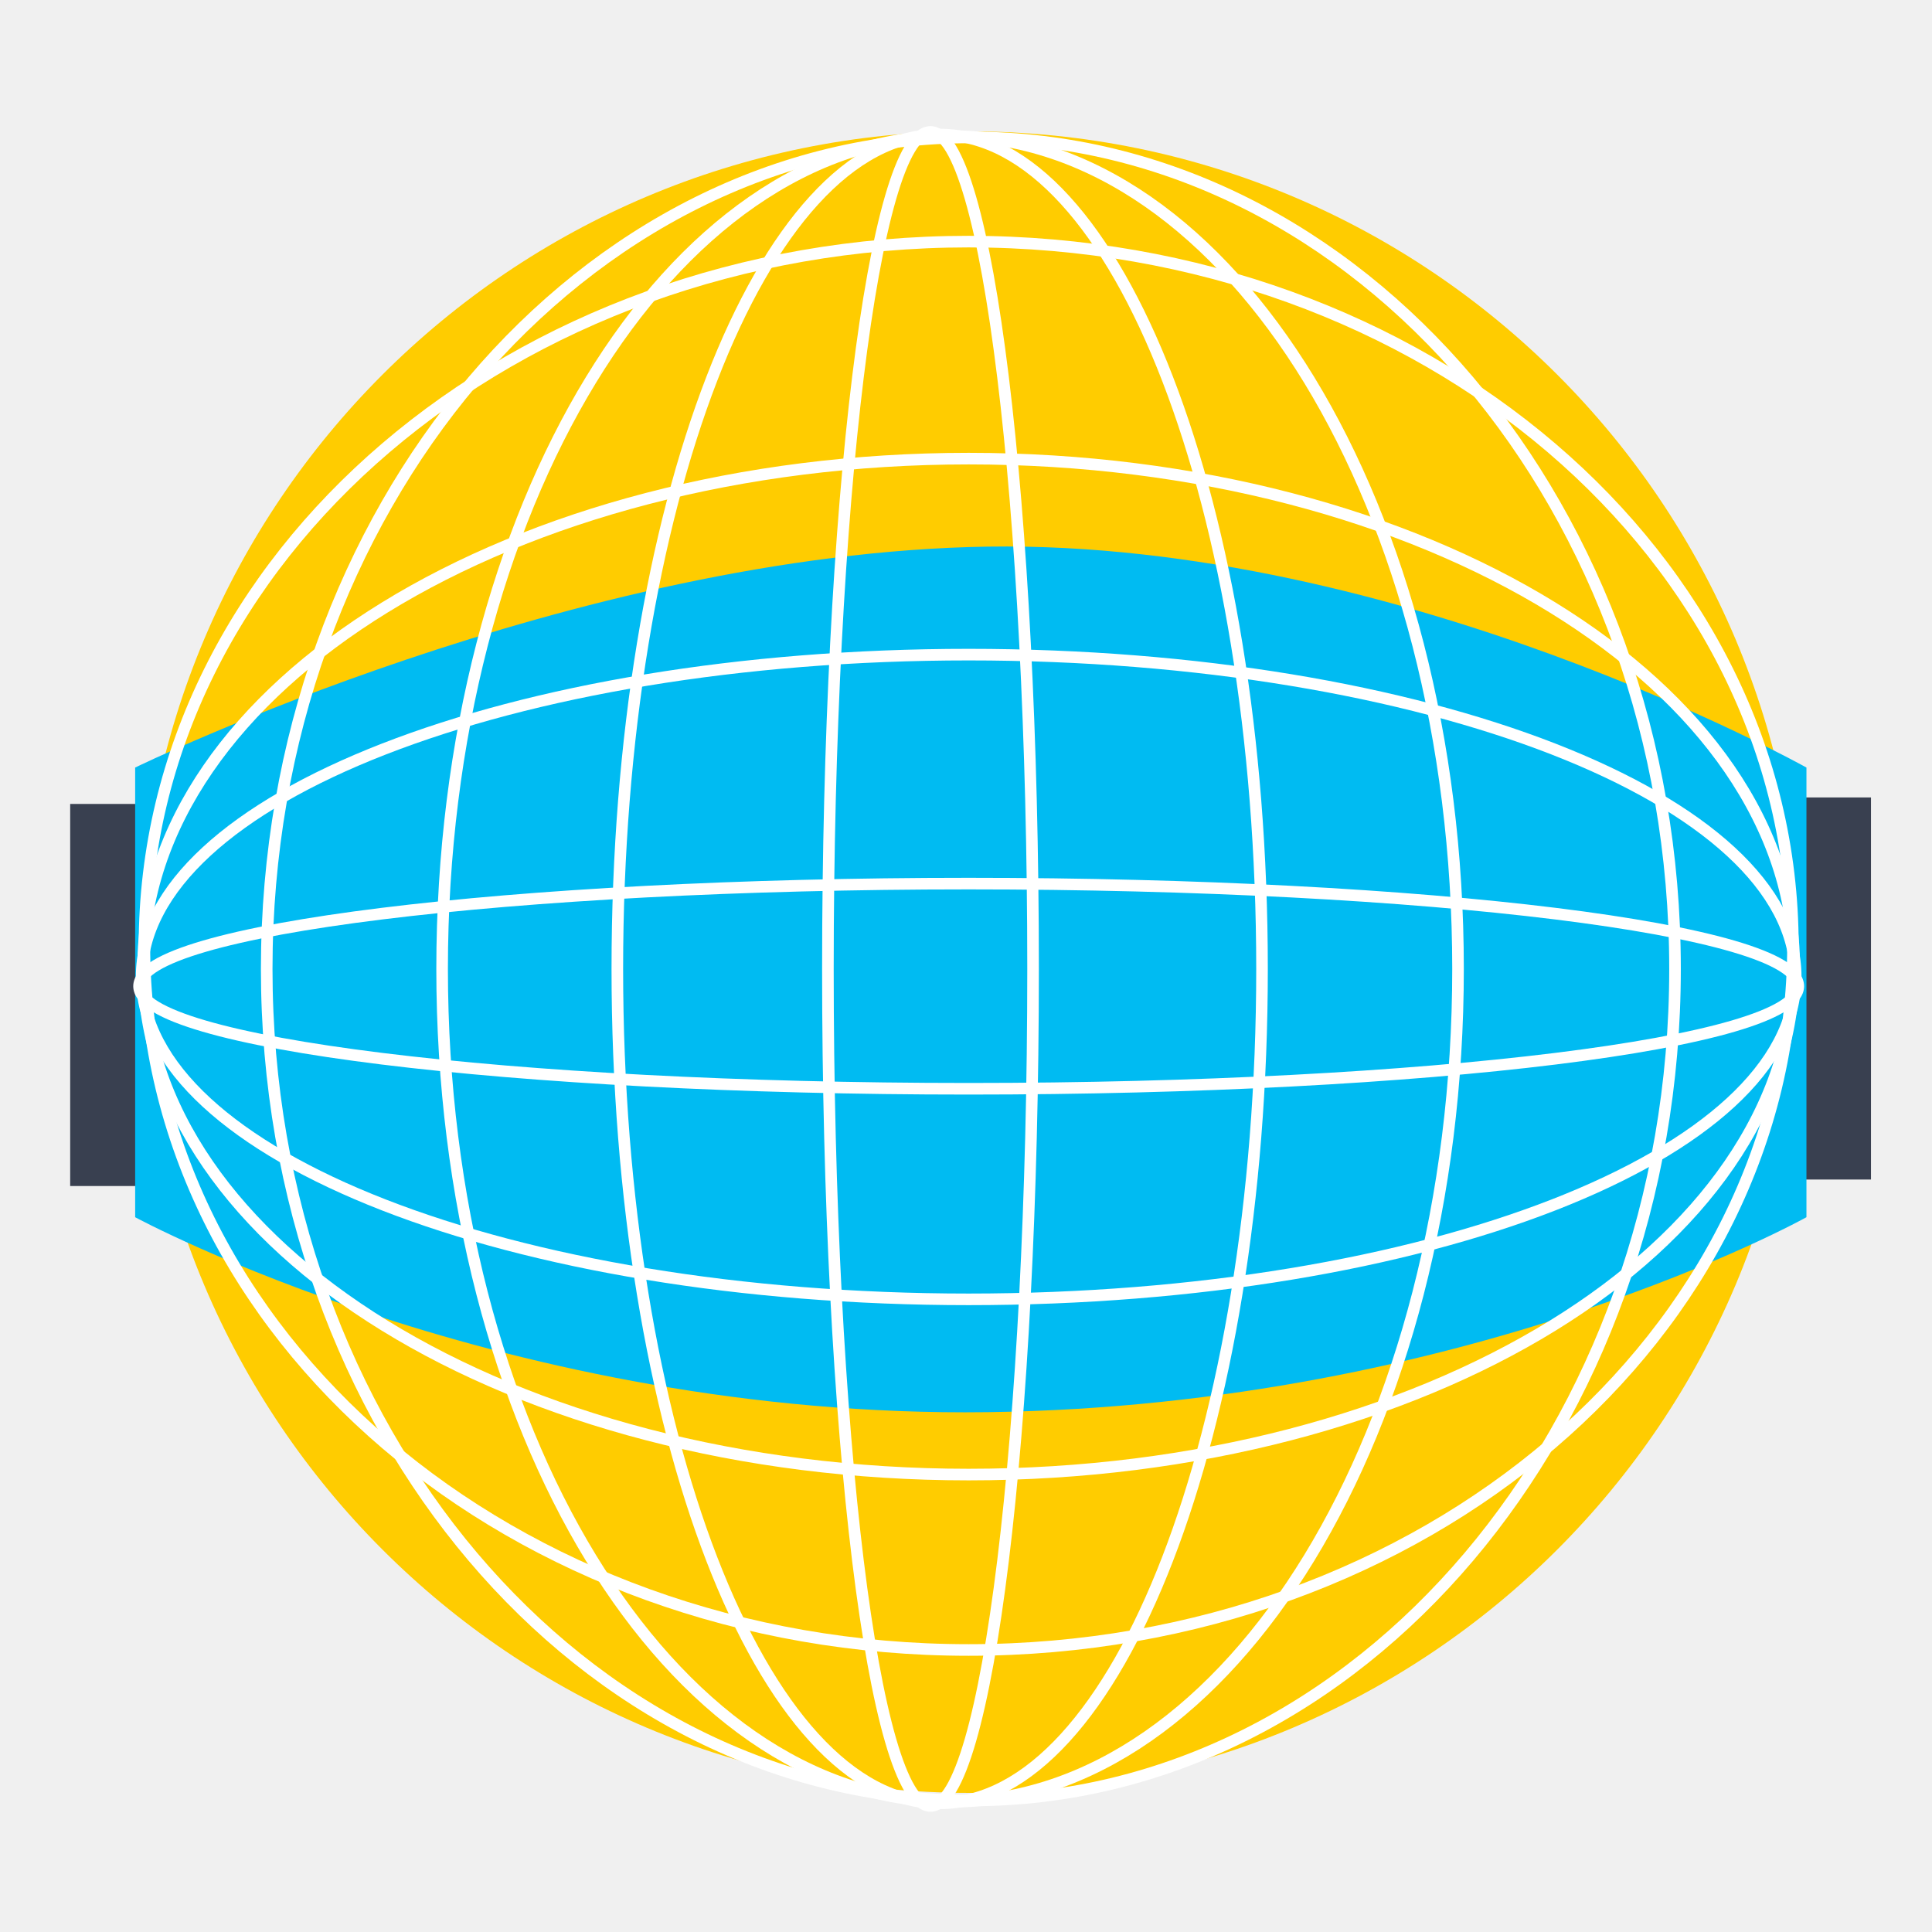
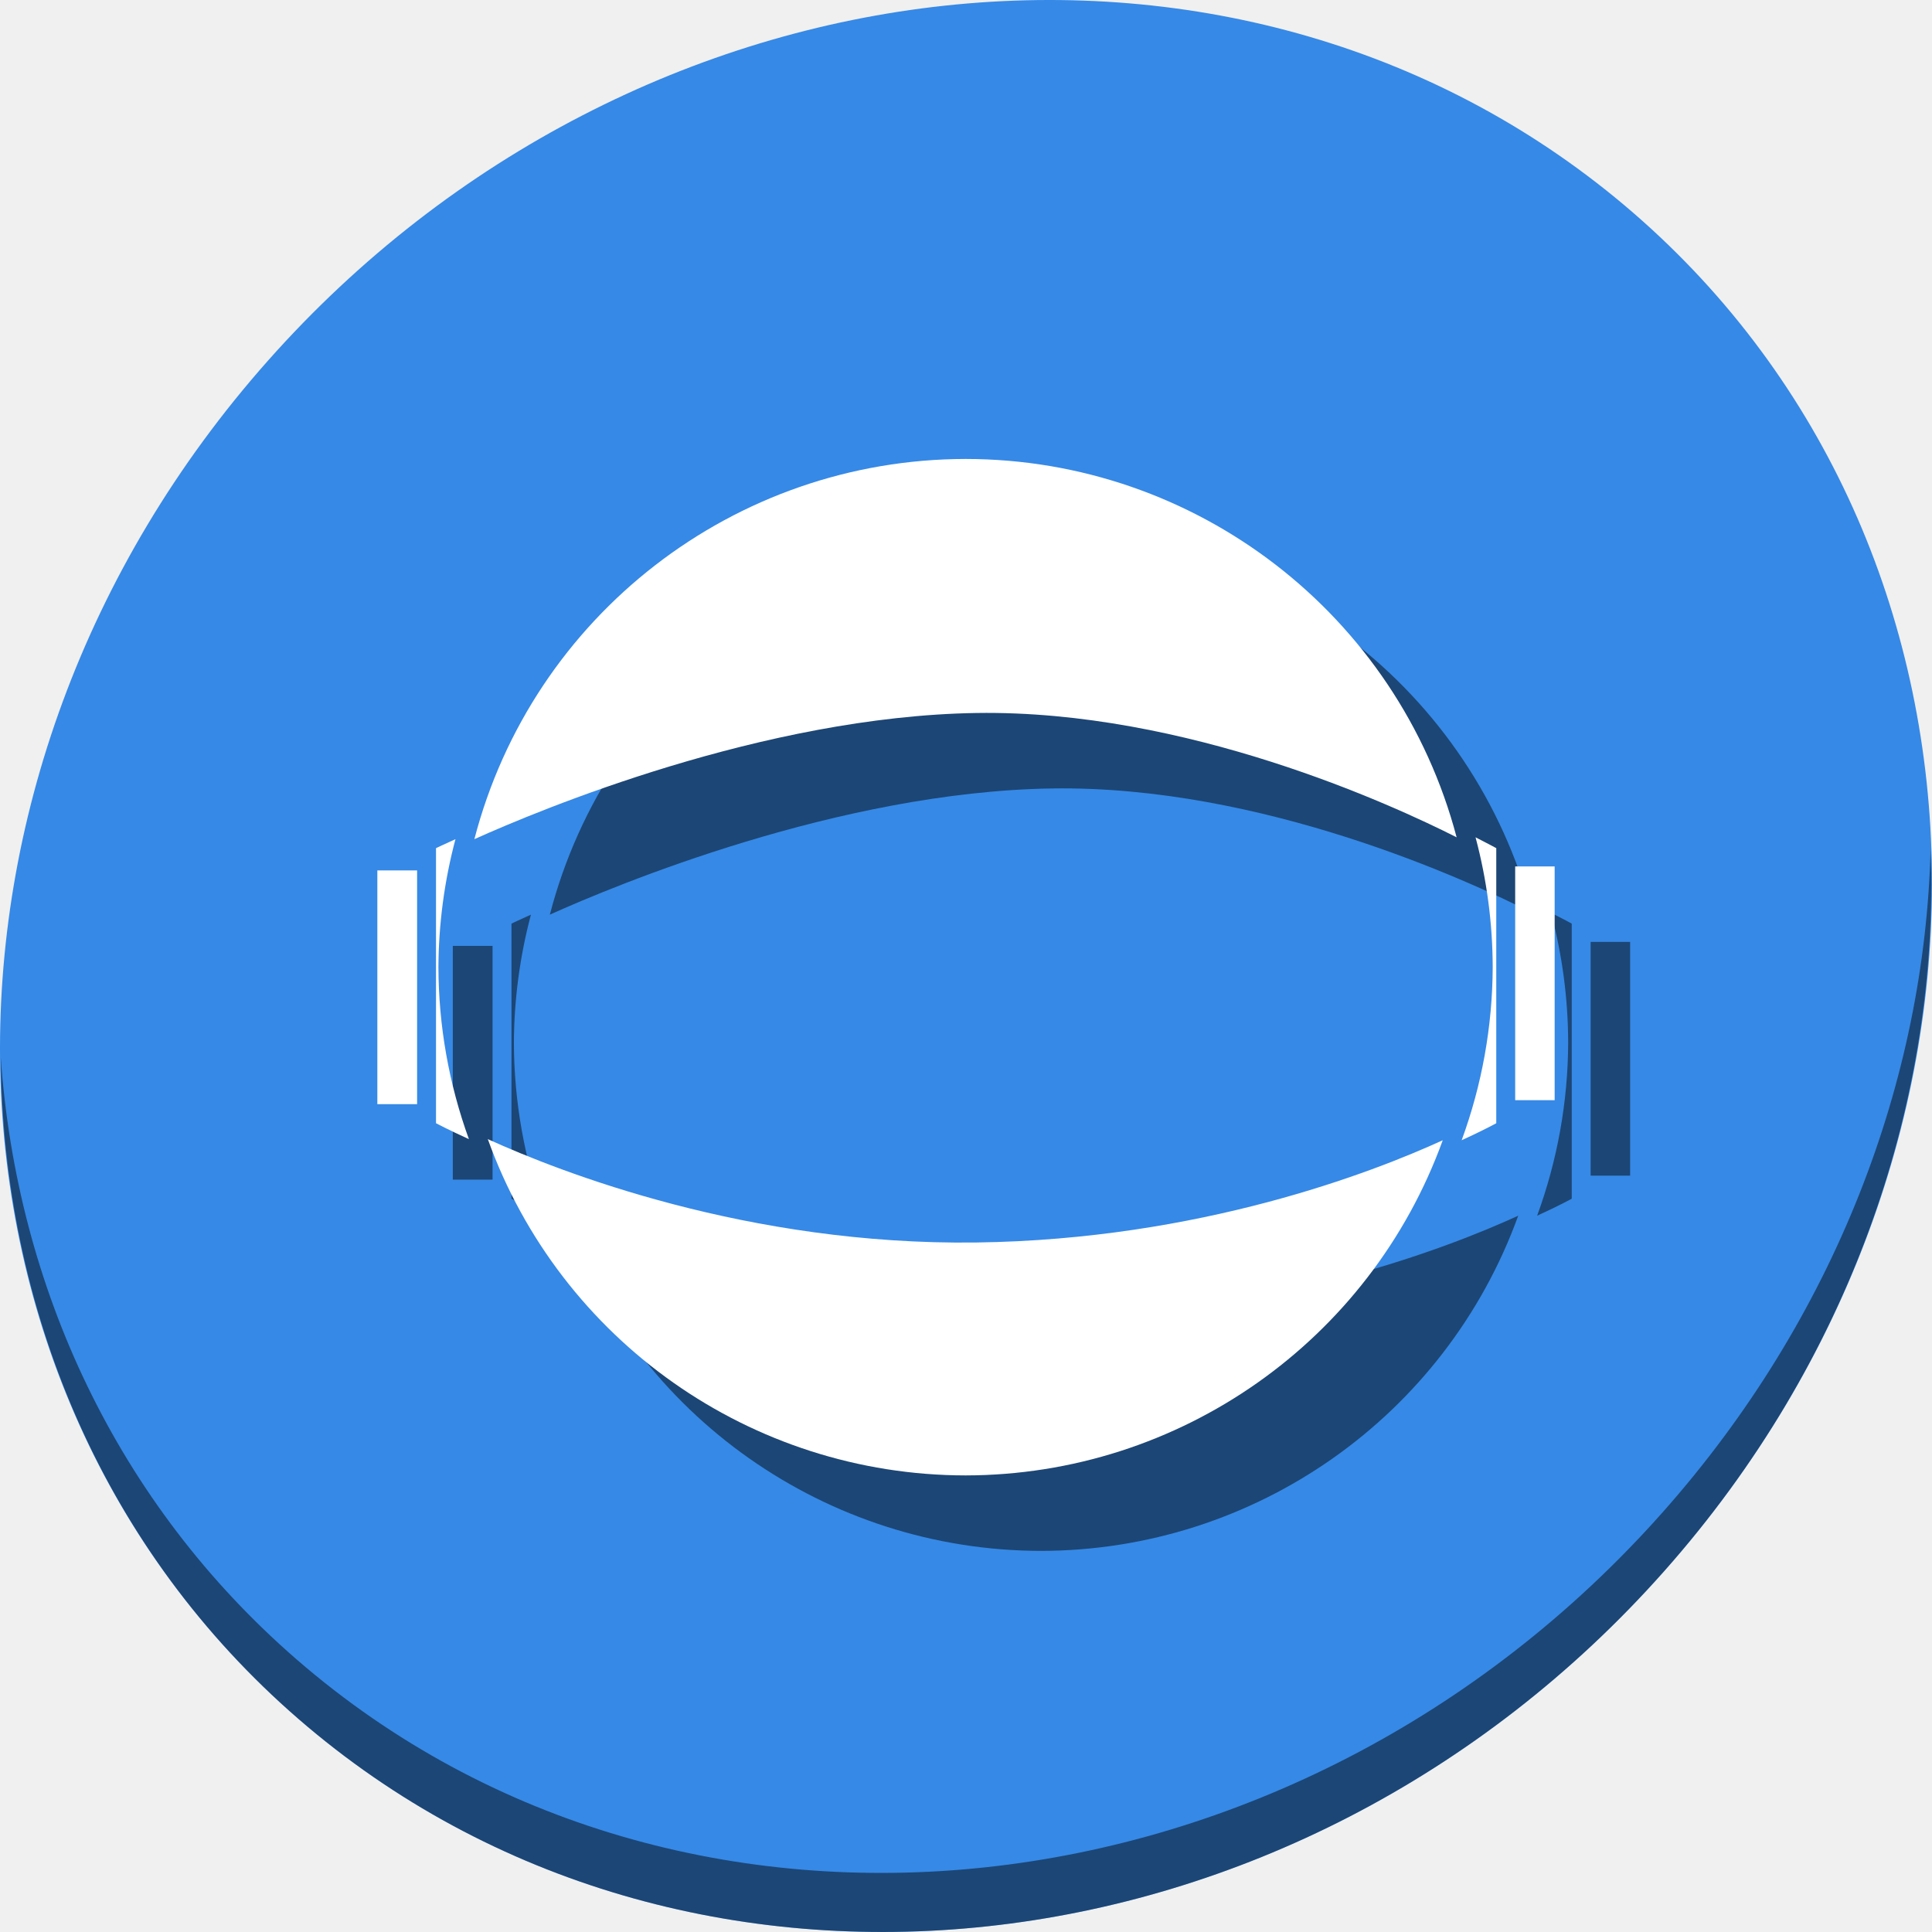
- <svg xmlns="http://www.w3.org/2000/svg" version="1.1" id="Layer_1" x="0px" y="0px" viewBox="0 0 500 500" xml:space="preserve" width="100%" height="100%">
+ <svg xmlns="http://www.w3.org/2000/svg" version="1.1" id="Layer_1" x="0px" y="0px" viewBox="0 0 512 512" xml:space="preserve" width="512" height="512">
  <defs id="defs55" />
-   <g id="g23" transform="translate(0,39.767)" />
-   <g id="g25" transform="translate(0,39.767)" />
-   <g id="g27" transform="translate(0,39.767)" />
-   <g id="g29" transform="translate(0,39.767)" />
-   <g id="g31" transform="translate(0,39.767)" />
-   <g id="g33" transform="translate(0,39.767)" />
-   <g id="g35" transform="translate(0,39.767)" />
-   <g id="g37" transform="translate(0,39.767)" />
-   <g id="g39" transform="translate(0,39.767)" />
-   <g id="g41" transform="translate(0,39.767)" />
-   <g id="g43" transform="translate(0,39.767)" />
-   <g id="g45" transform="translate(0,39.767)" />
-   <g id="g47" transform="translate(0,39.767)" />
-   <g id="g49" transform="translate(0,39.767)" />
-   <g id="g51" transform="translate(0,39.767)" />
-   <g id="g3401">
-     <rect y="206.378" x="446.539" height="98.883" width="37.67" id="rect4164-3" style="fill:#394050;fill-opacity:1;stroke:none;stroke-width:15;stroke-miterlimit:4;stroke-dasharray:none;stroke-opacity:1" />
-     <rect y="208.06" x="18.162" height="98.883" width="37.67" id="rect4164" style="fill:#394050;fill-opacity:1;stroke:none;stroke-width:15;stroke-miterlimit:4;stroke-dasharray:none;stroke-opacity:1" />
-     <circle r="215" cy="249" cx="251" id="path3360" style="fill:#ffcc00;fill-opacity:1;stroke:none;stroke-width:15;stroke-miterlimit:4;stroke-dasharray:none;stroke-opacity:1" />
-     <path id="path3362" d="m 34.979,198.643 0,116.372 c 0,0 96.162,52.127 220.636,50.45 C 380.089,363.789 467.507,315.015 467.507,315.015 l -2.8e-4,-116.372 c 0,0 -105.038,-58.823 -211.892,-57.177 C 148.762,143.111 34.979,198.643 34.979,198.643 Z" style="fill:#00bbf2;fill-opacity:1;fill-rule:evenodd;stroke:none;stroke-width:1px;stroke-linecap:butt;stroke-linejoin:miter;stroke-opacity:1" />
-     <ellipse ry="215.197" rx="182.236" cy="250.759" cx="251.259" id="path3360-6" style="fill:none;fill-opacity:1;stroke:#ffffff;stroke-width:3;stroke-miterlimit:4;stroke-dasharray:none;stroke-opacity:1" />
-     <ellipse style="fill:none;fill-opacity:1;stroke:#ffffff;stroke-width:3;stroke-miterlimit:4;stroke-dasharray:none;stroke-opacity:1" id="ellipse4211" cx="245.878" cy="250.759" rx="131.459" ry="215.543" />
-     <ellipse ry="215.939" rx="83.423" cy="250.759" cx="243.187" id="ellipse4213" style="fill:none;fill-opacity:1;stroke:#ffffff;stroke-width:3;stroke-miterlimit:4;stroke-dasharray:none;stroke-opacity:1" />
-     <ellipse style="fill:none;fill-opacity:1;stroke:#ffffff;stroke-width:3;stroke-miterlimit:4;stroke-dasharray:none;stroke-opacity:1" id="ellipse4215" cx="240.809" cy="250.759" rx="26.548" ry="216.618" />
-     <g transform="matrix(0,-1.000036,0.991247,0,-100.656,680.4845)" id="g4241">
-       <ellipse style="fill:none;fill-opacity:1;stroke:#ffffff;stroke-width:3;stroke-miterlimit:4;stroke-dasharray:none;stroke-opacity:1" id="path3360-6-5" cx="435.697" cy="354.451" rx="182.236" ry="215.197" />
-       <ellipse ry="215.543" rx="131.459" cy="354.451" cx="430.315" id="ellipse4211-3" style="fill:none;fill-opacity:1;stroke:#ffffff;stroke-width:3;stroke-miterlimit:4;stroke-dasharray:none;stroke-opacity:1" />
-       <ellipse style="fill:none;fill-opacity:1;stroke:#ffffff;stroke-width:3;stroke-miterlimit:4;stroke-dasharray:none;stroke-opacity:1" id="ellipse4213-5" cx="427.625" cy="354.451" rx="83.423" ry="215.939" />
-       <ellipse ry="216.618" rx="26.548" cy="354.451" cx="425.246" id="ellipse4215-6" style="fill:none;fill-opacity:1;stroke:#ffffff;stroke-width:3;stroke-miterlimit:4;stroke-dasharray:none;stroke-opacity:1" />
+   <g id="g23" transform="translate(0,550.767)" />
+   <g id="g25" transform="translate(0,550.767)" />
+   <g id="g27" transform="translate(0,550.767)" />
+   <g id="g29" transform="translate(0,550.767)" />
+   <g id="g31" transform="translate(0,550.767)" />
+   <g id="g33" transform="translate(0,550.767)" />
+   <g id="g35" transform="translate(0,550.767)" />
+   <g id="g37" transform="translate(0,550.767)" />
+   <g id="g39" transform="translate(0,550.767)" />
+   <g id="g41" transform="translate(0,550.767)" />
+   <g id="g43" transform="translate(0,550.767)" />
+   <g id="g45" transform="translate(0,550.767)" />
+   <g id="g47" transform="translate(0,550.767)" />
+   <g id="g49" transform="translate(0,550.767)" />
+   <g id="g51" transform="translate(0,550.767)" />
+   <g id="g914">
+     <path style="fill:#3689e6;fill-opacity:1;stroke-width:11.11" d="M 432.913,56.474 C 535.106,145.049 538.74,306.174 441.03,416.373 343.32,526.572 181.28,544.101 79.087,455.526 -23.106,366.951 -26.74,205.826 70.97,95.627 168.68,-14.572 330.72,-32.101 432.913,56.474 Z" id="path961" />
+     <path style="opacity:1;fill:#000000;fill-opacity:0.49;stroke-width:11.11" d="m 511.635,224.904 c -1.551,61.312 -25.161,124.155 -70.966,175.814 C 342.959,510.917 180.919,528.446 78.726,439.871 30.827,398.356 4.497,340.923 0.194,280.229 0.799,346.586 27.117,410.482 79.079,455.519 181.272,544.094 343.32,526.556 441.022,416.366 490.727,360.308 514.027,291.075 511.635,224.904 Z" id="path965" />
+     <g id="g900" transform="matrix(0.626447,0,0,0.626447,-366.7995,112.8112)" style="fill:#000000;fill-opacity:0.49">
+       <path id="path892" d="m 1258.426,218.379 v 98.883 h 16.701 v -98.883 z" style="fill:#000000;fill-opacity:0.49;stroke:none;stroke-width:15;stroke-miterlimit:4;stroke-dasharray:none;stroke-opacity:1" />
+       <path id="path894" d="m 777.08,220.061 v 98.883 h 16.818 v -98.883 z" style="fill:#000000;fill-opacity:0.49;stroke:none;stroke-width:15;stroke-miterlimit:4;stroke-dasharray:none;stroke-opacity:1" />
+       <path id="path896" d="M 1025.918,46 A 215,215 0 0 0 818.125,206.848 c 27.612,-12.427 122.333,-51.996 212.408,-53.383 88.739,-1.366 176.015,38.876 203.127,52.592 A 215,215 0 0 0 1025.918,46 Z M 823.814,333.74 A 215,215 0 0 0 1025.918,476 215,215 0 0 0 1227.785,334.213 c -29.764,13.618 -102.781,41.98 -197.252,43.252 -96.62,1.301 -175.949,-29.733 -206.719,-43.725 z" style="fill:#000000;fill-opacity:0.49;stroke:none;stroke-width:15;stroke-miterlimit:4;stroke-dasharray:none;stroke-opacity:1" />
+       <path id="path898" d="m 1241.66,206.057 c 4.779,17.925 7.219,36.392 7.258,54.943 -0.091,24.982 -4.535,49.757 -13.133,73.213 9.453,-4.325 14.641,-7.197 14.641,-7.197 V 210.643 c 0,0 -3.231,-1.786 -8.766,-4.586 z m -431.535,0.791 c -5.143,2.315 -8.227,3.795 -8.227,3.795 v 116.373 c 0,0 5.046,2.691 13.916,6.725 -8.463,-23.321 -12.827,-47.931 -12.896,-72.74 0.09,-18.284 2.512,-36.481 7.207,-54.152 z" style="fill:#000000;fill-opacity:0.49;fill-rule:evenodd;stroke:none;stroke-width:1px;stroke-linecap:butt;stroke-linejoin:miter;stroke-opacity:1" />
+     </g>
+     <g style="fill:#ffffff" transform="matrix(0.626447,0,0,0.626447,-386.7995,92.81122)" id="g890">
+       <path style="fill:#ffffff;fill-opacity:1;stroke:none;stroke-width:15;stroke-miterlimit:4;stroke-dasharray:none;stroke-opacity:1" d="m 1258.426,218.379 v 98.883 h 16.701 v -98.883 z" id="rect4164-3" />
+       <path style="fill:#ffffff;fill-opacity:1;stroke:none;stroke-width:15;stroke-miterlimit:4;stroke-dasharray:none;stroke-opacity:1" d="m 777.08,220.061 v 98.883 h 16.818 v -98.883 z" id="rect4164" />
+       <path style="fill:#ffffff;fill-opacity:1;stroke:none;stroke-width:15;stroke-miterlimit:4;stroke-dasharray:none;stroke-opacity:1" d="M 1025.918,46 A 215,215 0 0 0 818.125,206.848 c 27.612,-12.427 122.333,-51.996 212.408,-53.383 88.739,-1.366 176.015,38.876 203.127,52.592 A 215,215 0 0 0 1025.918,46 Z M 823.814,333.74 A 215,215 0 0 0 1025.918,476 215,215 0 0 0 1227.785,334.213 c -29.764,13.618 -102.781,41.98 -197.252,43.252 -96.62,1.301 -175.949,-29.733 -206.719,-43.725 z" id="path3360" />
+       <path style="fill:#ffffff;fill-opacity:1;fill-rule:evenodd;stroke:none;stroke-width:1px;stroke-linecap:butt;stroke-linejoin:miter;stroke-opacity:1" d="m 1241.66,206.057 c 4.779,17.925 7.219,36.392 7.258,54.943 -0.091,24.982 -4.535,49.757 -13.133,73.213 9.453,-4.325 14.641,-7.197 14.641,-7.197 V 210.643 c 0,0 -3.231,-1.786 -8.766,-4.586 z m -431.535,0.791 c -5.143,2.315 -8.227,3.795 -8.227,3.795 v 116.373 c 0,0 5.046,2.691 13.916,6.725 -8.463,-23.321 -12.827,-47.931 -12.896,-72.74 0.09,-18.284 2.512,-36.481 7.207,-54.152 z" id="path856" />
    </g>
  </g>
</svg>
